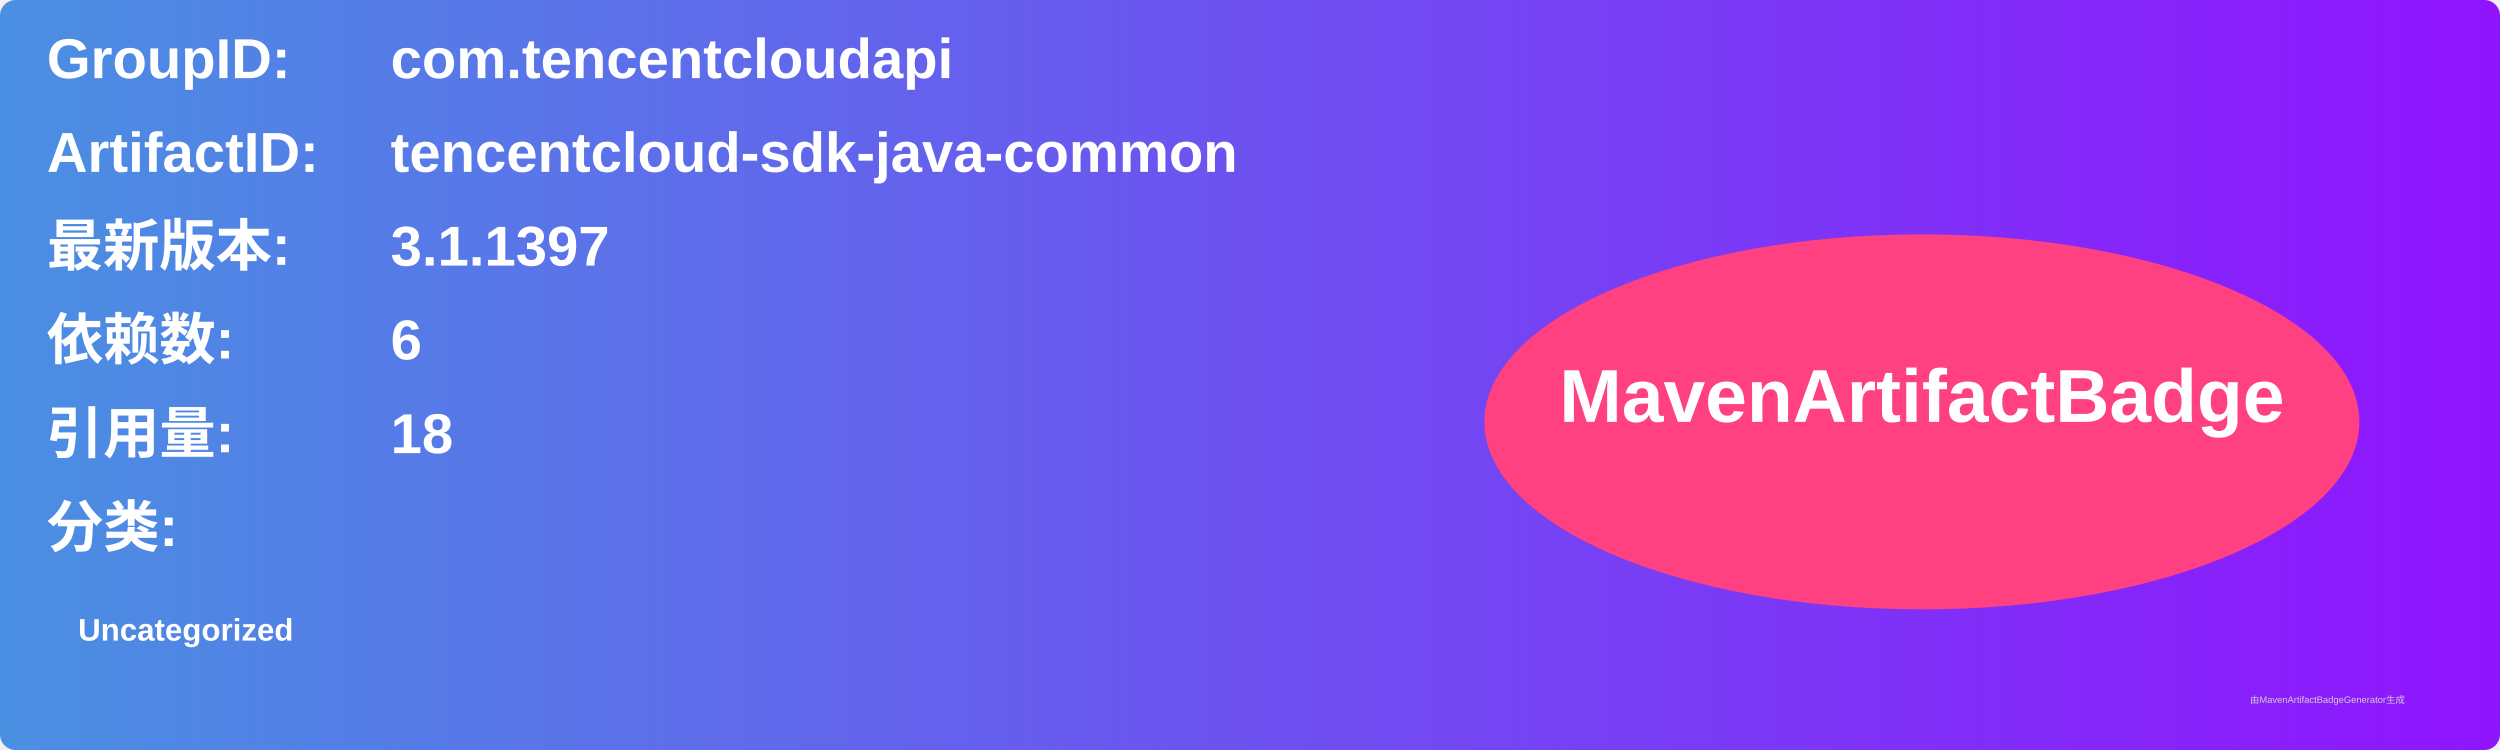
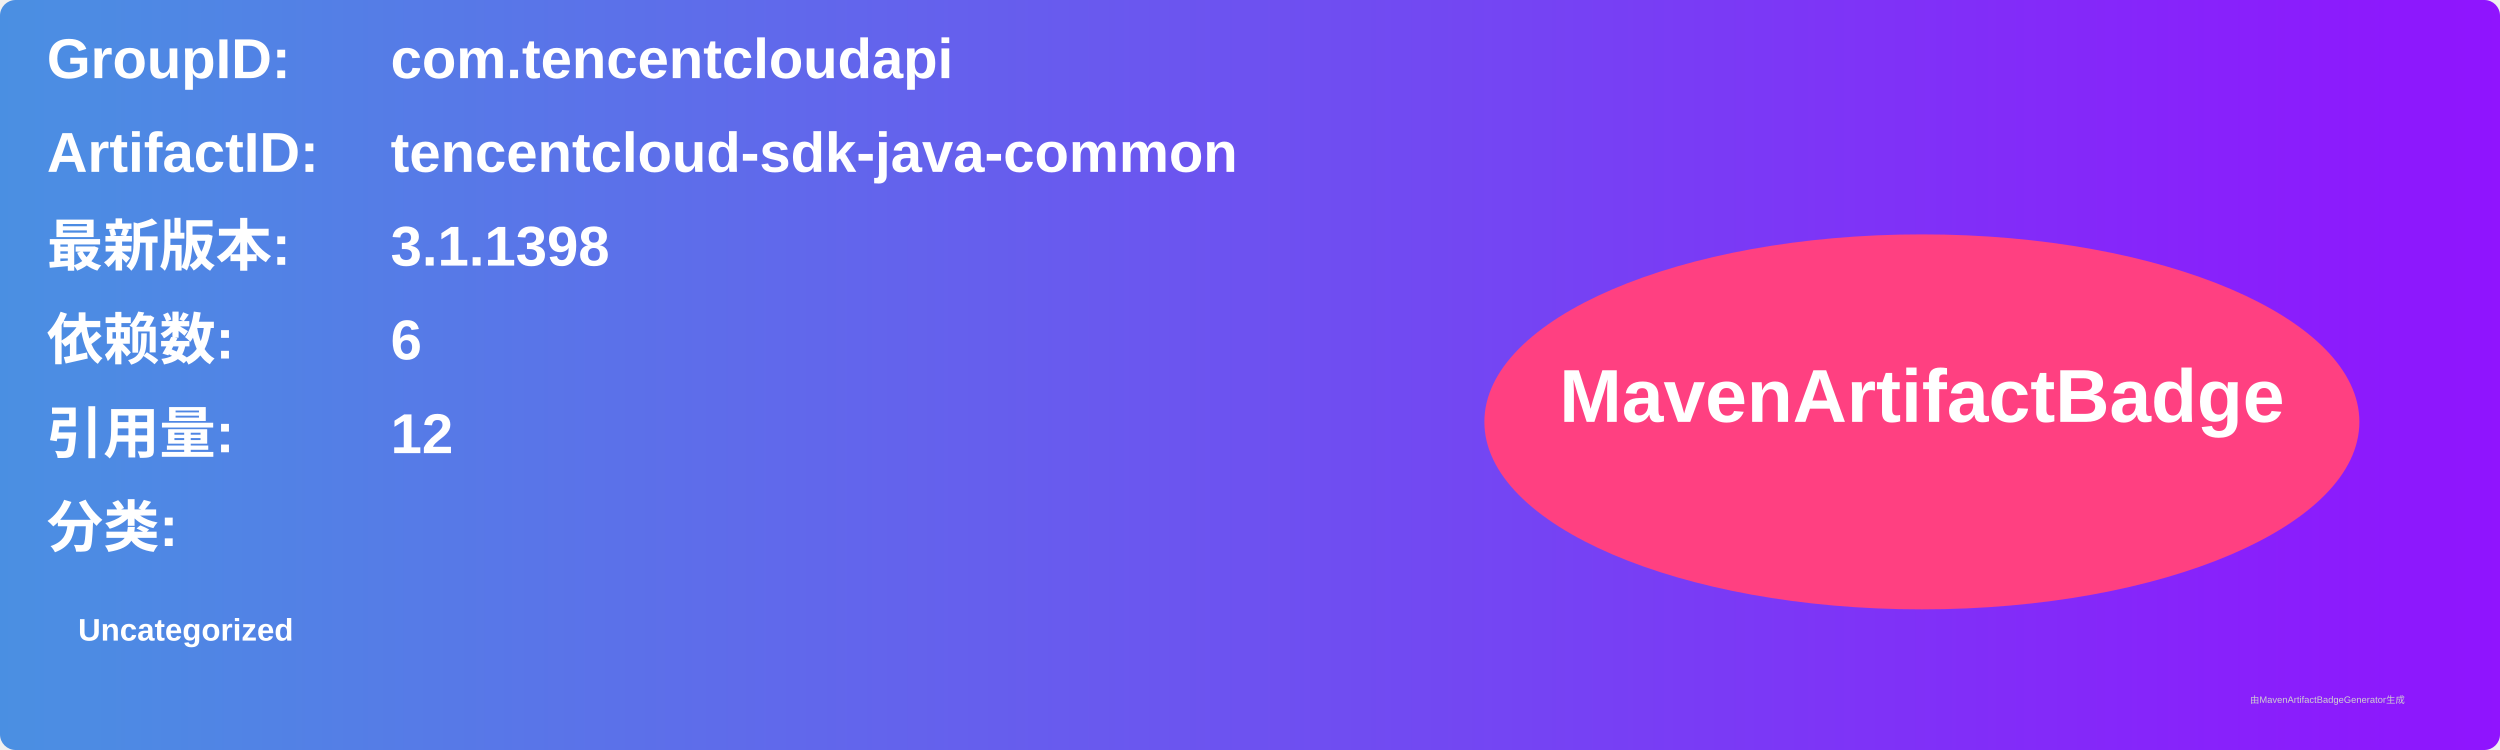
<svg xmlns="http://www.w3.org/2000/svg" width="800" height="240" viewBox="0 0 800 240">
  <linearGradient id="grad" x1="0%" y1="0%" x2="100%" y2="0%">
    <stop offset="0%" stop-color="#4a90e2" />
    <stop offset="100%" stop-color="#9013fe" />
  </linearGradient>
  <rect width="100%" height="100%" rx="5" ry="5" fill="url(#grad)" />
  <g transform="translate(15, 15)">
    <text x="0" y="10" font-family="Arial" font-size="18" fill="white" font-weight="bold" width="260">GroupID:</text>
    <text x="110" y="10" font-family="Arial" font-size="18" fill="white" font-weight="bold" width="460">com.tencentcloudapi</text>
    <text x="0" y="40" font-family="Arial" font-size="18" fill="white" font-weight="bold" width="260">ArtifactID:</text>
    <text x="110" y="40" font-family="Arial" font-size="18" fill="white" font-weight="bold" width="460">tencentcloud-sdk-java-common</text>
    <text x="0" y="70" font-family="Arial" font-size="18" fill="white" font-weight="bold">最新版本:</text>
    <text x="110" y="70" font-family="Arial" font-size="18" fill="white" font-weight="bold">
-       <tspan font-weight="bold">3.1.1397</tspan>
+       <tspan font-weight="bold">3.1.1398</tspan>
    </text>
    <text x="0" y="100" font-family="Arial" font-size="18" fill="white" font-weight="bold">依赖数: </text>
    <text x="110" y="100" font-family="Arial" font-size="18" fill="white">
      <tspan font-weight="bold">6</tspan>
    </text>
    <text x="0" y="130" font-family="Arial" font-size="18" fill="white" font-weight="bold">引用量: </text>
    <text x="110" y="130" font-family="Arial" font-size="18" fill="white">
-       <tspan font-weight="bold">18</tspan>
+       <tspan font-weight="bold">12</tspan>
    </text>
    <text x="0" y="160" font-family="Arial" font-size="18" fill="white" font-weight="bold">分类:</text>
    <text x="10" y="190" font-family="Arial" font-size="10" fill="white">
      <tspan font-weight="bold">Uncategorized</tspan>
    </text>
    <ellipse cx="600" cy="120" rx="140" ry="60" fill="#ff4081" />
    <text x="600" y="120" text-anchor="middle" font-family="Arial" font-size="24" fill="white" font-weight="bold">MavenArtifactBadge</text>
  </g>
  <text x="720" y="225" font-family="Arial" font-size="3" fill="#d0d0d0">由MavenArtifactBadgeGenerator生成</text>
</svg>
